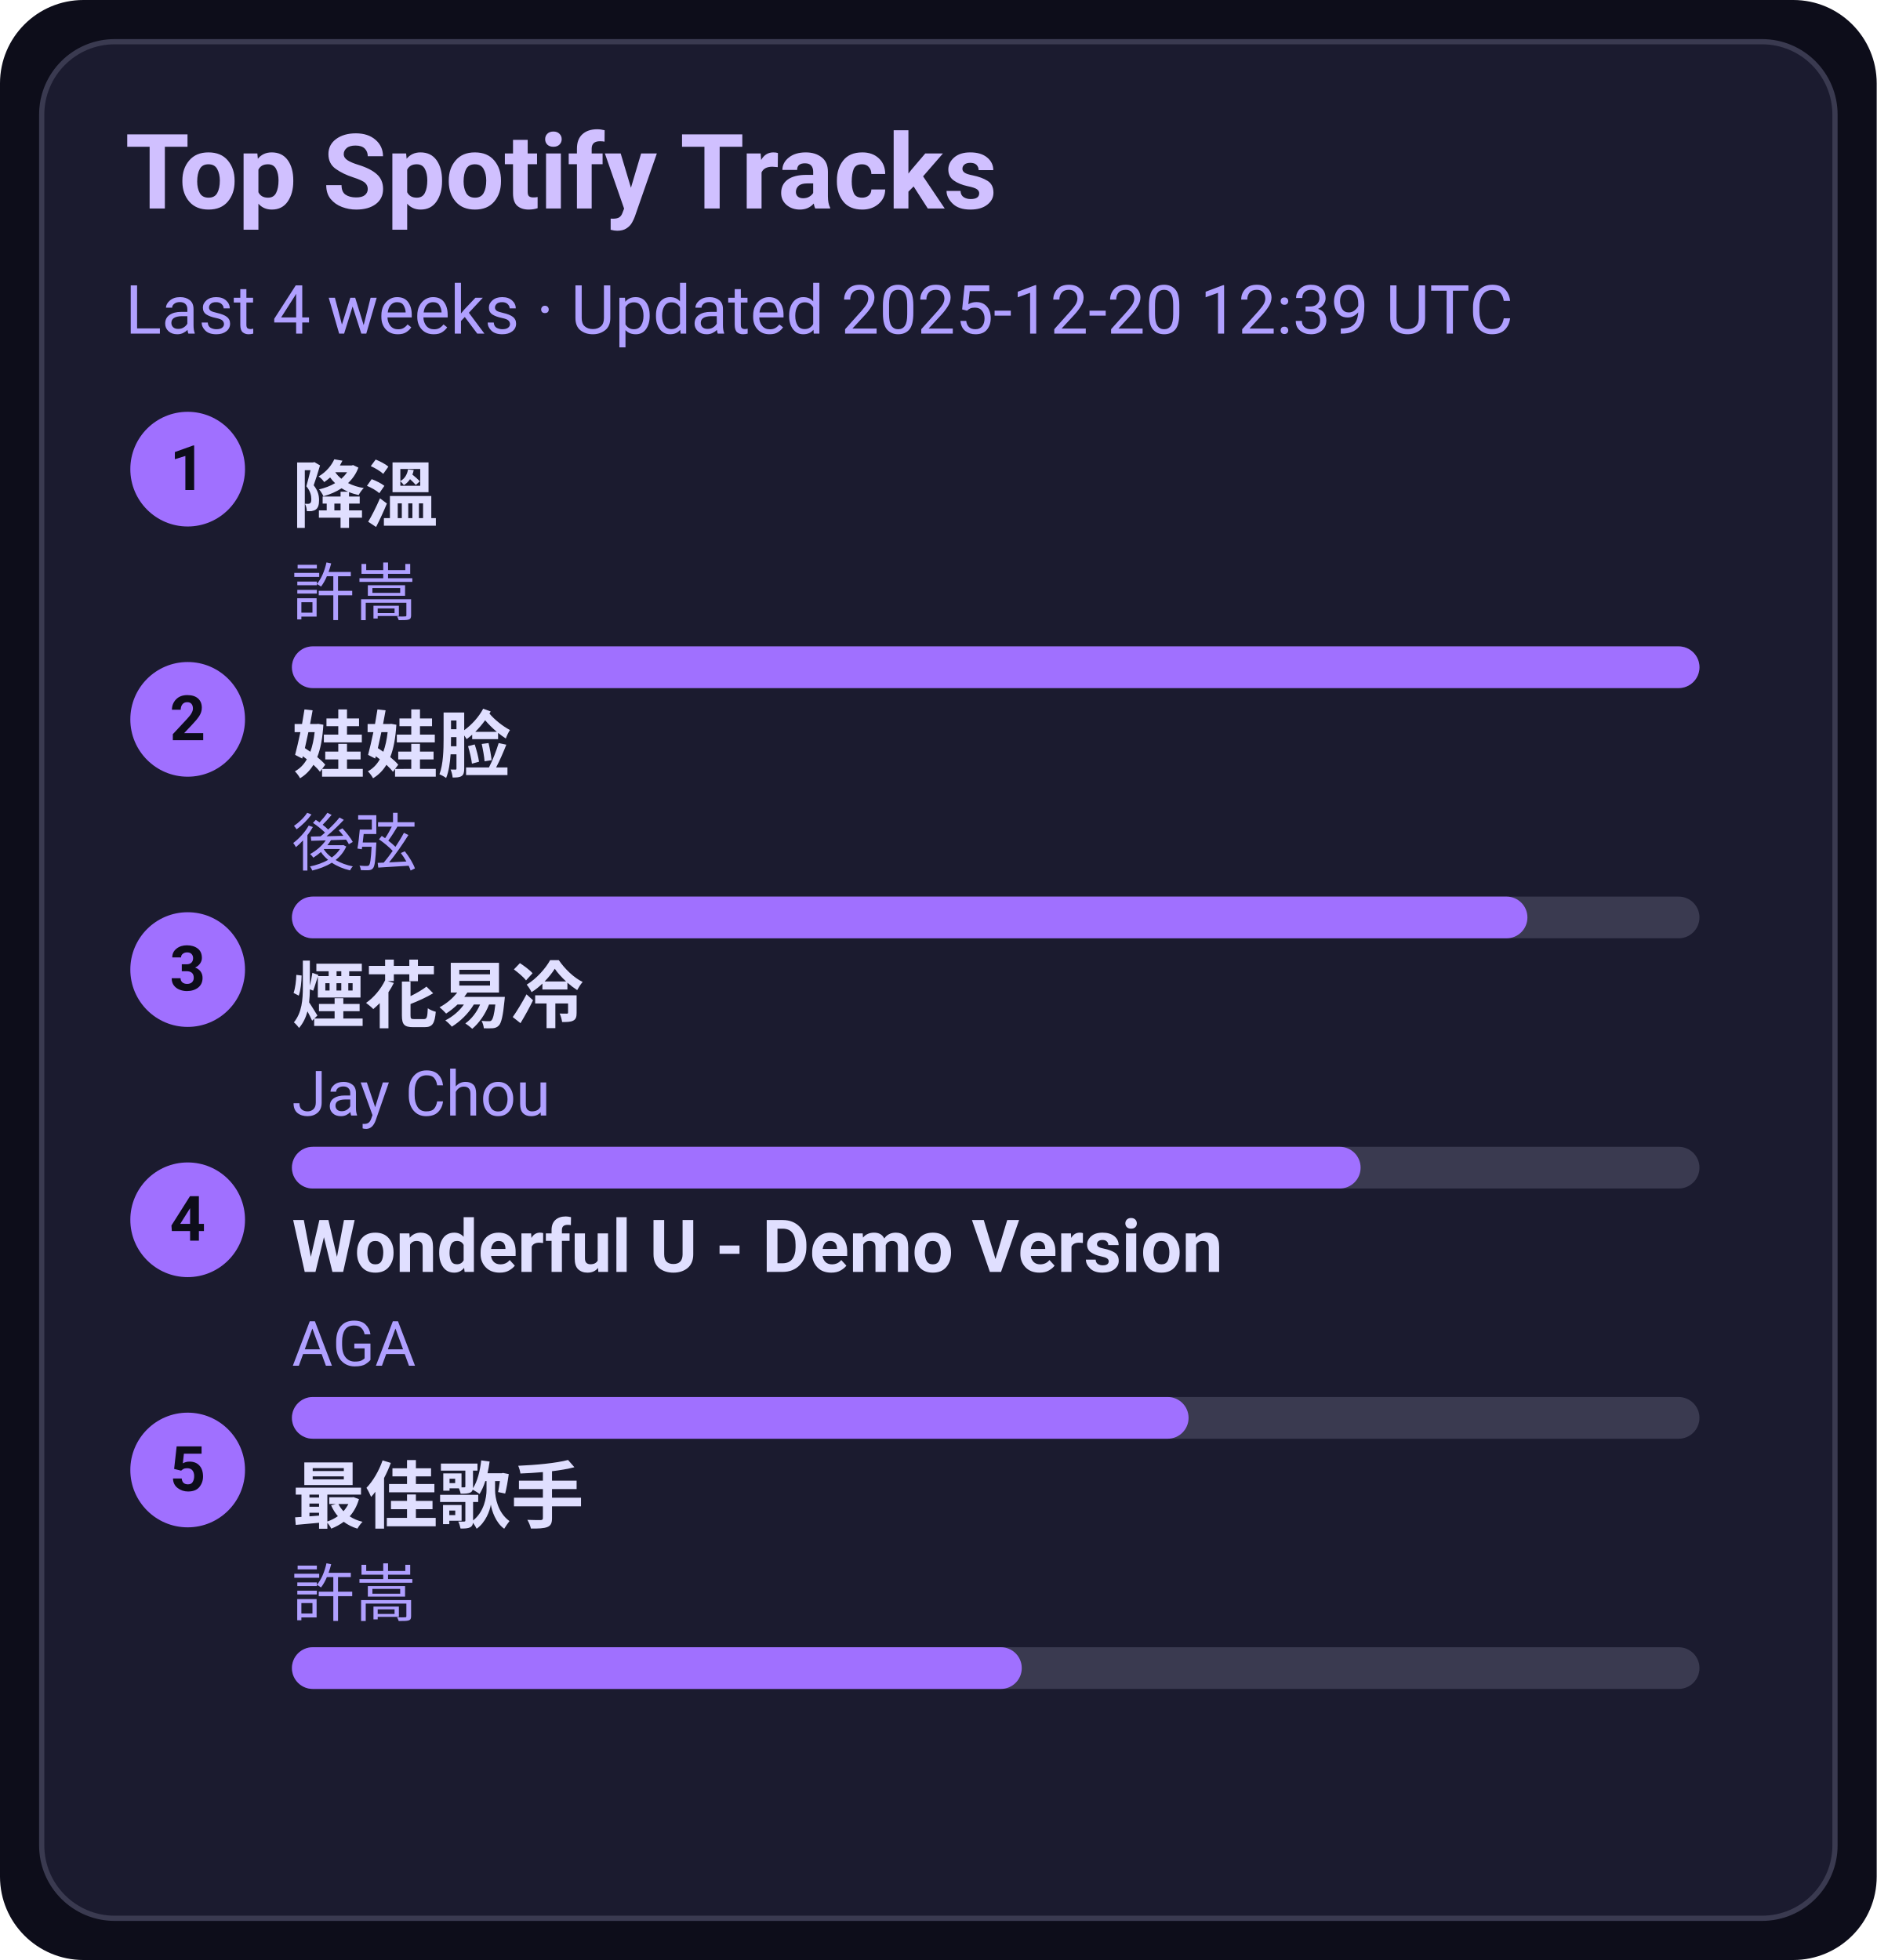
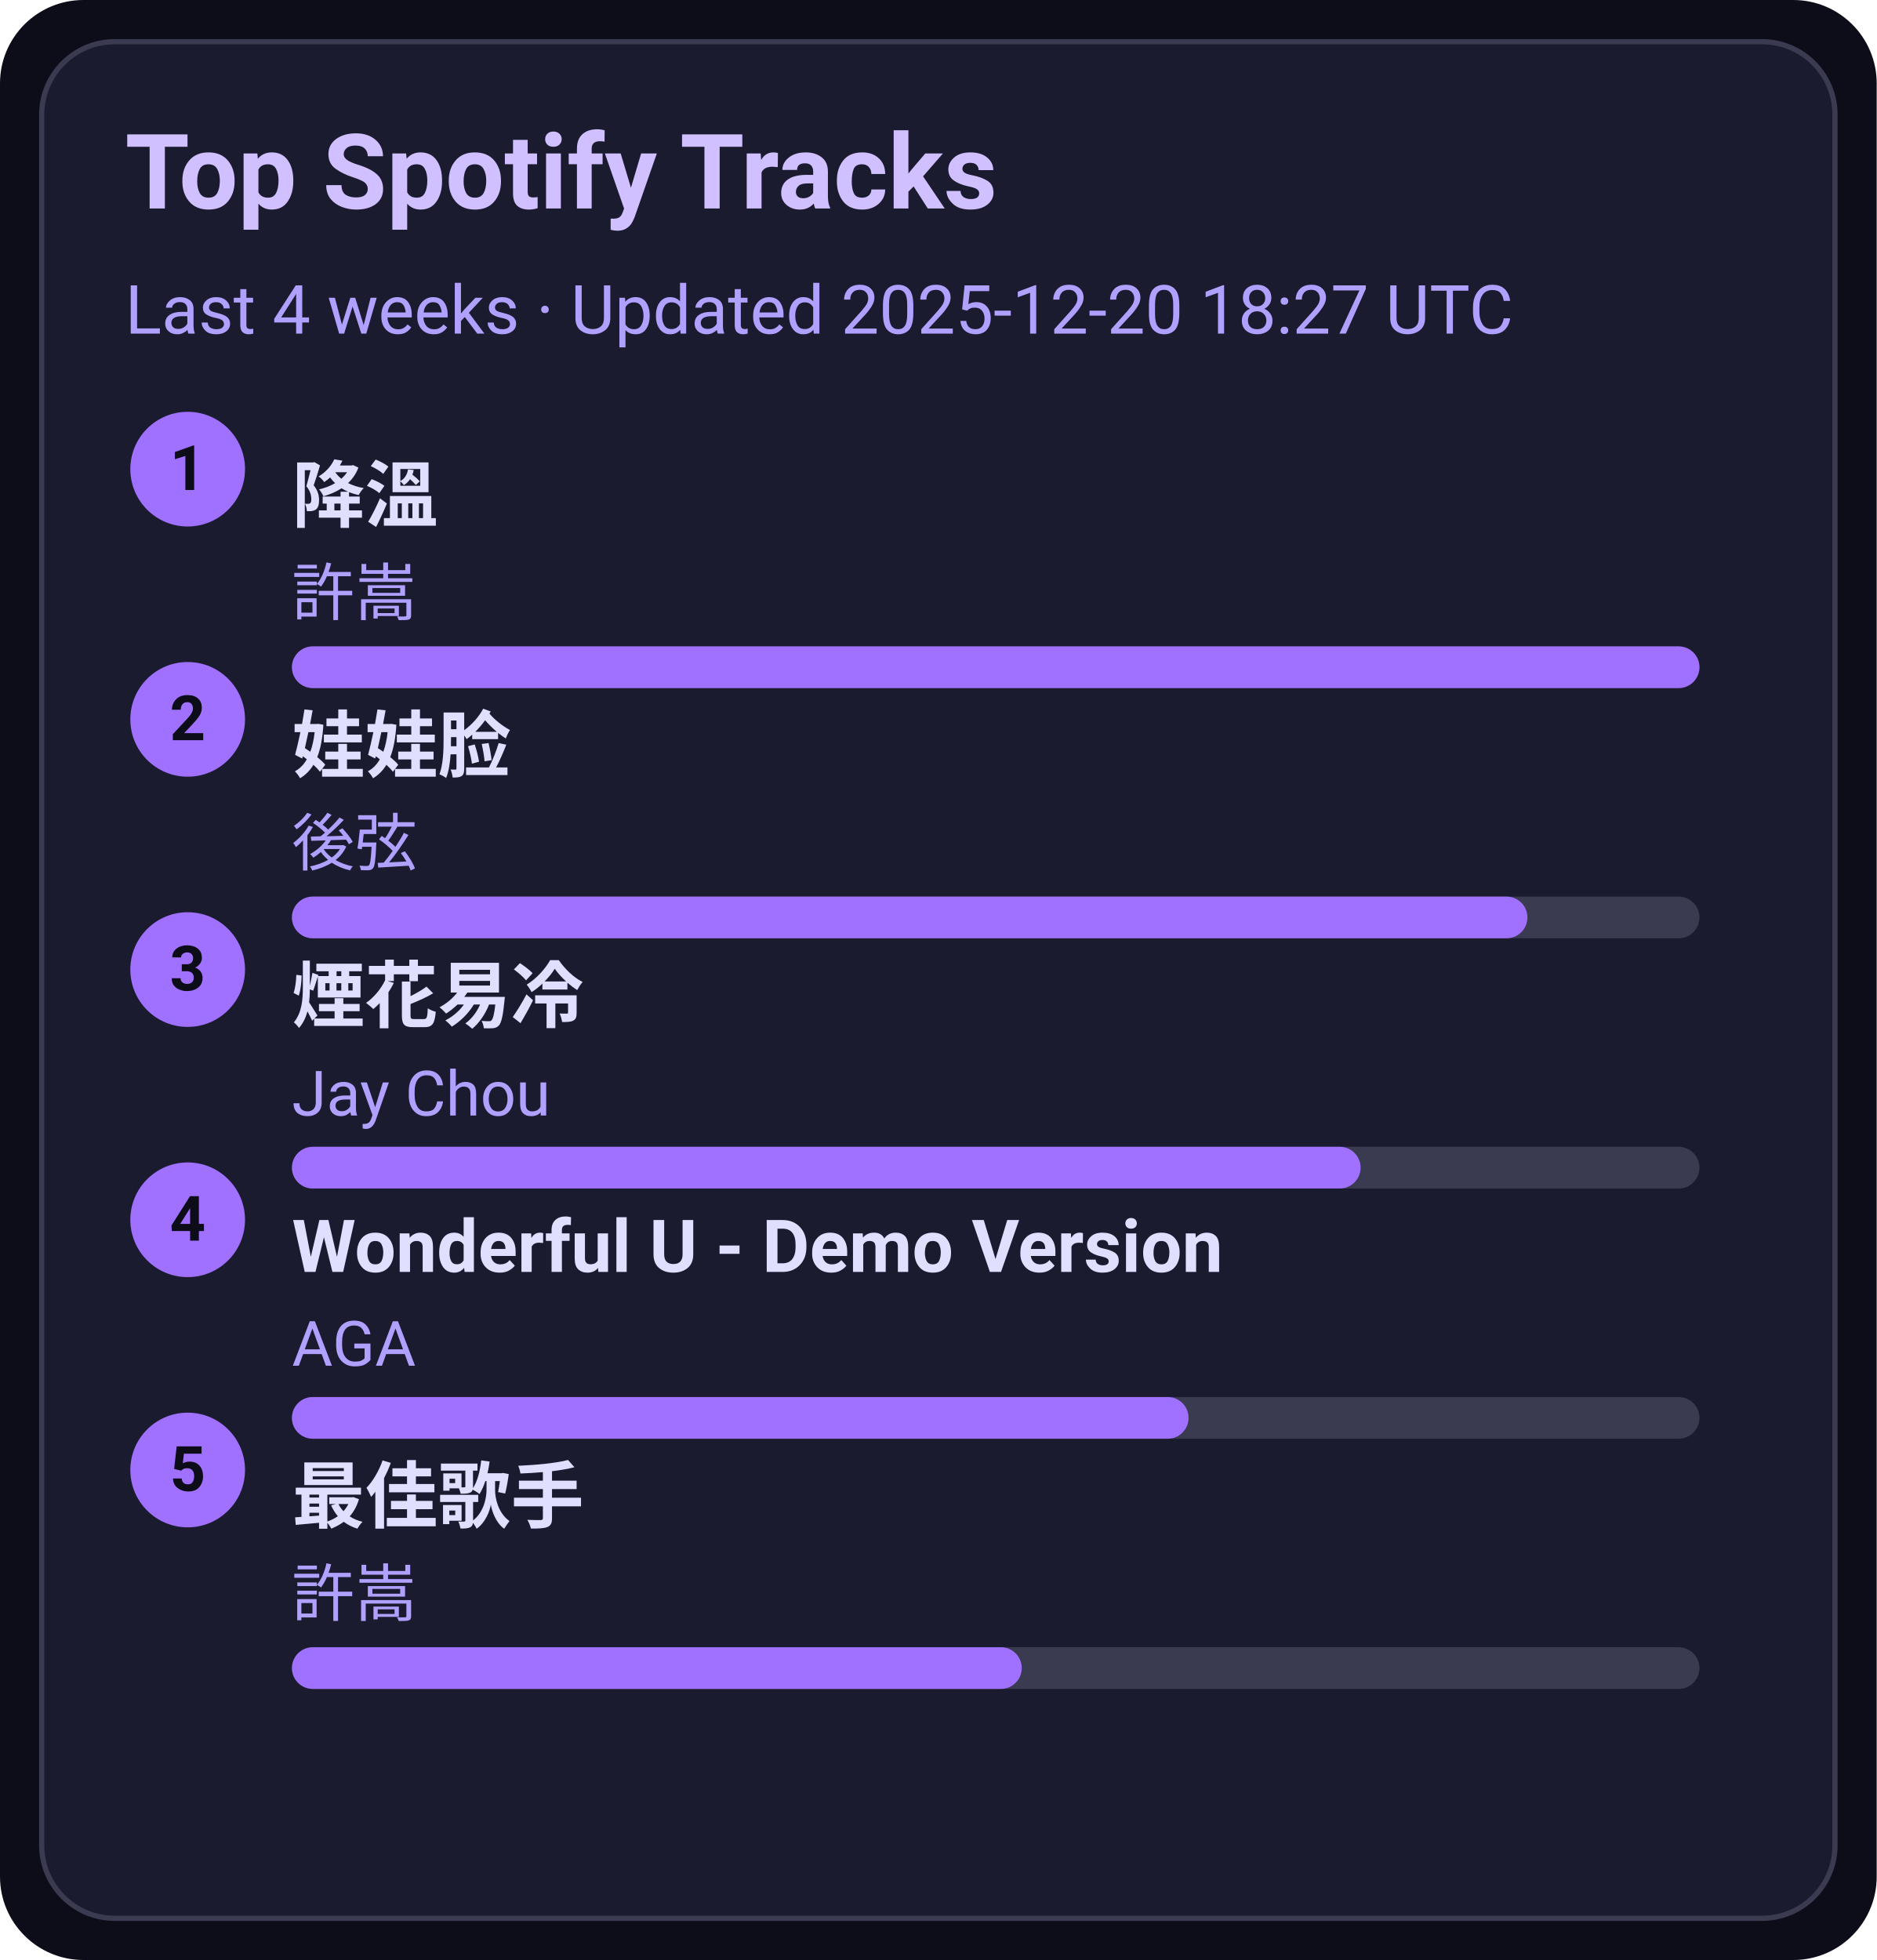
<svg xmlns="http://www.w3.org/2000/svg" width="360" height="376" viewBox="0 0 360 376">
  <style>text{font-family:-apple-system,BlinkMacSystemFont,Segoe UI,Roboto,Ubuntu,Helvetica Neue,Arial,Noto Sans,sans-serif}</style>
  <rect width="360" height="376" rx="16" fill="#0d0d1a" />
  <rect x="8" y="8" width="344" height="360" rx="14" fill="#1b1b2f" stroke="#3a3a50" />
  <text x="24" y="40" font-size="20" fill="#d0c0ff" font-weight="600">Top Spotify Tracks</text>
-   <text x="24" y="64" font-size="13" fill="#b0a0ff">Last 4 weeks · Updated 2025-12-20 12:39 UTC</text>
+   <text x="24" y="64" font-size="13" fill="#b0a0ff">Last 4 weeks · Updated 2025-12-20 18:27 UTC</text>
  <circle cx="36" cy="90" r="11" fill="#a070ff" />
  <text x="36" y="94" text-anchor="middle" font-size="12" fill="#0d0d1a" font-weight="700">1</text>
  <a href="https://open.spotify.com/track/2q9uhrOfyOnBa3oWR1PfYT" target="_blank" rel="noopener noreferrer">
    <text x="56" y="100" font-size="14" fill="#e0dfff" font-weight="600">降溫</text>
  </a>
  <text x="56" y="118" font-size="12" fill="#b0a0ff">許嵩</text>
  <rect x="56" y="124" width="270" height="8" rx="4" fill="#3a3a50" />
  <rect x="56" y="124" width="270" height="8" rx="4" fill="#a070ff" />
  <circle cx="36" cy="138" r="11" fill="#a070ff" />
  <text x="36" y="142" text-anchor="middle" font-size="12" fill="#0d0d1a" font-weight="700">2</text>
  <a href="https://open.spotify.com/track/08ouEICweFmqfgPJnRIQkE" target="_blank" rel="noopener noreferrer">
    <text x="56" y="148" font-size="14" fill="#e0dfff" font-weight="600">娃娃脸</text>
  </a>
  <text x="56" y="166" font-size="12" fill="#b0a0ff">後弦</text>
  <rect x="56" y="172" width="270" height="8" rx="4" fill="#3a3a50" />
  <rect x="56" y="172" width="237" height="8" rx="4" fill="#a070ff" />
  <circle cx="36" cy="186" r="11" fill="#a070ff" />
  <text x="36" y="190" text-anchor="middle" font-size="12" fill="#0d0d1a" font-weight="700">3</text>
  <a href="https://open.spotify.com/track/24beWW0pQCJEF3IVSpIryu" target="_blank" rel="noopener noreferrer">
    <text x="56" y="196" font-size="14" fill="#e0dfff" font-weight="600">煙花易冷</text>
  </a>
  <text x="56" y="214" font-size="12" fill="#b0a0ff">Jay Chou</text>
  <rect x="56" y="220" width="270" height="8" rx="4" fill="#3a3a50" />
  <rect x="56" y="220" width="205" height="8" rx="4" fill="#a070ff" />
  <circle cx="36" cy="234" r="11" fill="#a070ff" />
  <text x="36" y="238" text-anchor="middle" font-size="12" fill="#0d0d1a" font-weight="700">4</text>
  <a href="https://open.spotify.com/track/2eSNpIOFoi1Q8wxw6CycXJ" target="_blank" rel="noopener noreferrer">
    <text x="56" y="244" font-size="14" fill="#e0dfff" font-weight="600">Wonderful U - Demo Version</text>
  </a>
  <text x="56" y="262" font-size="12" fill="#b0a0ff">AGA</text>
  <rect x="56" y="268" width="270" height="8" rx="4" fill="#3a3a50" />
  <rect x="56" y="268" width="172" height="8" rx="4" fill="#a070ff" />
  <circle cx="36" cy="282" r="11" fill="#a070ff" />
  <text x="36" y="286" text-anchor="middle" font-size="12" fill="#0d0d1a" font-weight="700">5</text>
  <a href="https://open.spotify.com/track/1tXkID53w0fBaY5p3MjNxN" target="_blank" rel="noopener noreferrer">
    <text x="56" y="292" font-size="14" fill="#e0dfff" font-weight="600">最佳歌手</text>
  </a>
  <text x="56" y="310" font-size="12" fill="#b0a0ff">許嵩</text>
  <rect x="56" y="316" width="270" height="8" rx="4" fill="#3a3a50" />
  <rect x="56" y="316" width="140" height="8" rx="4" fill="#a070ff" />
</svg>
